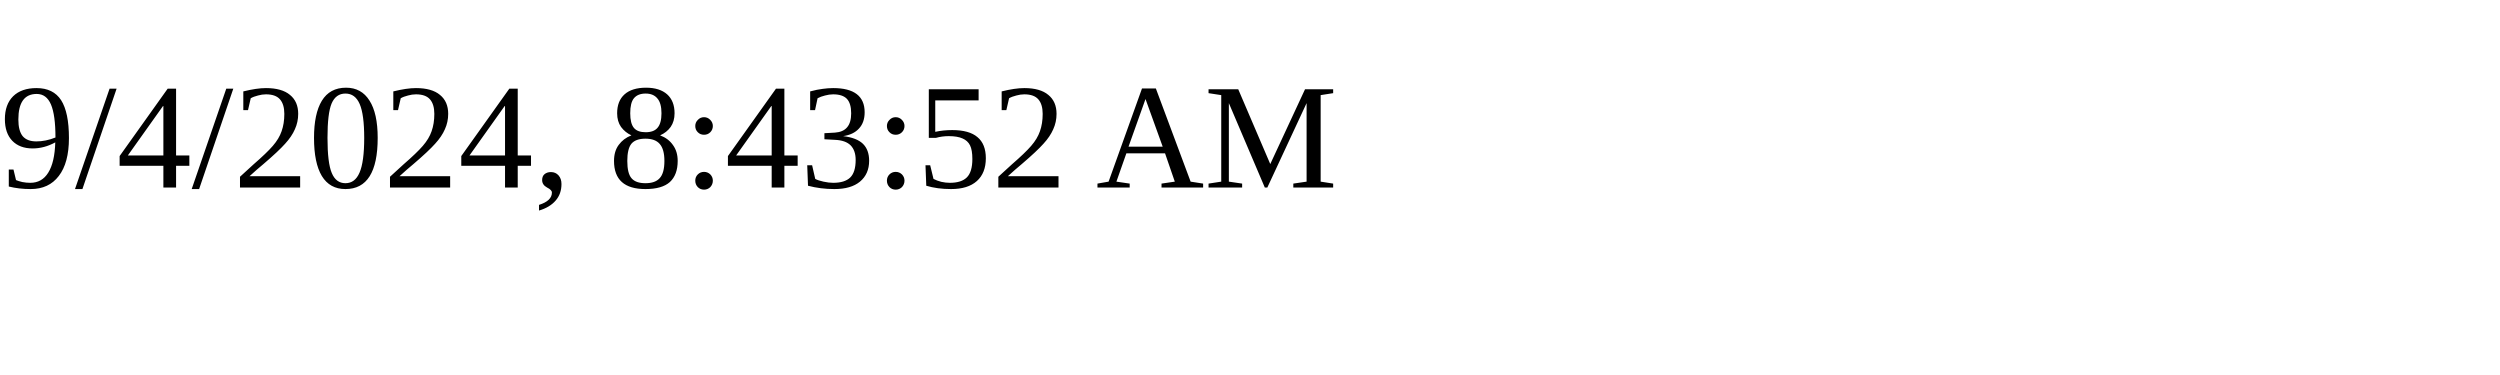
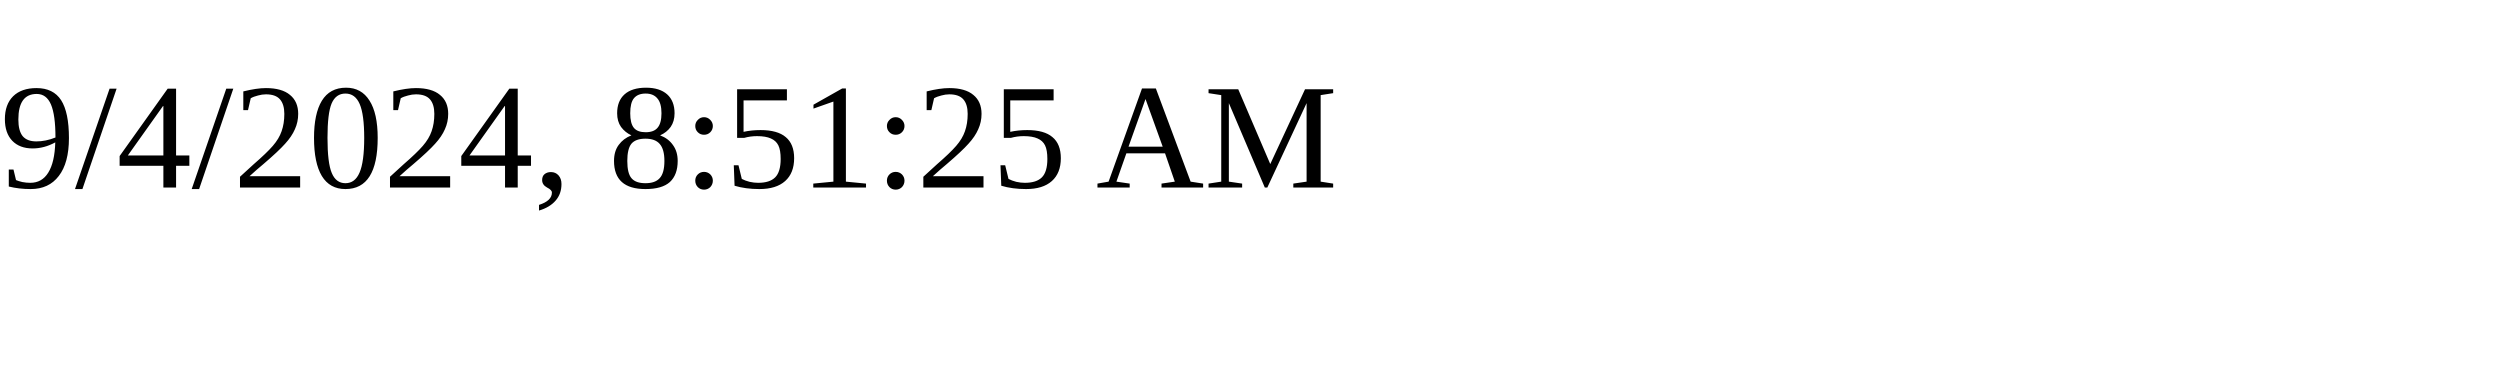
<svg xmlns="http://www.w3.org/2000/svg" height="30" width="200">
-   <text x="0" y="15">9/4/2024, 8:43:52 AM</text>
+   <text x="0" y="15">9/4/2024, 8:51:25 AM</text>
</svg>
